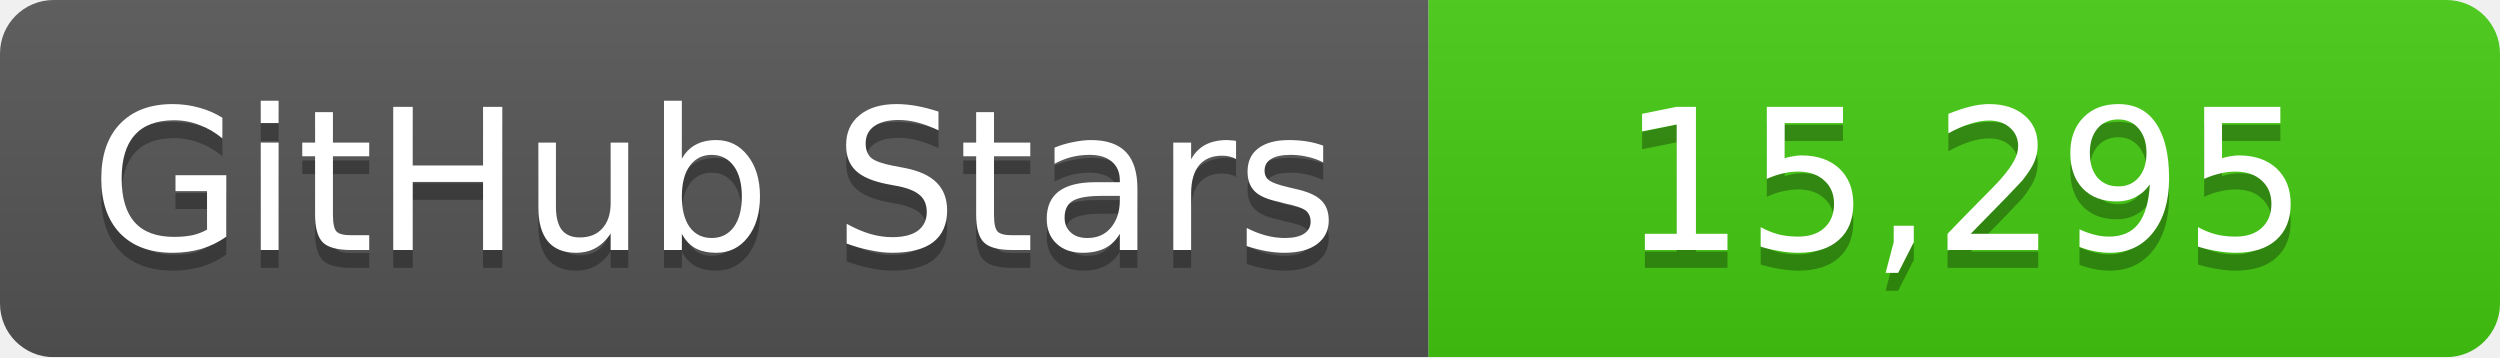
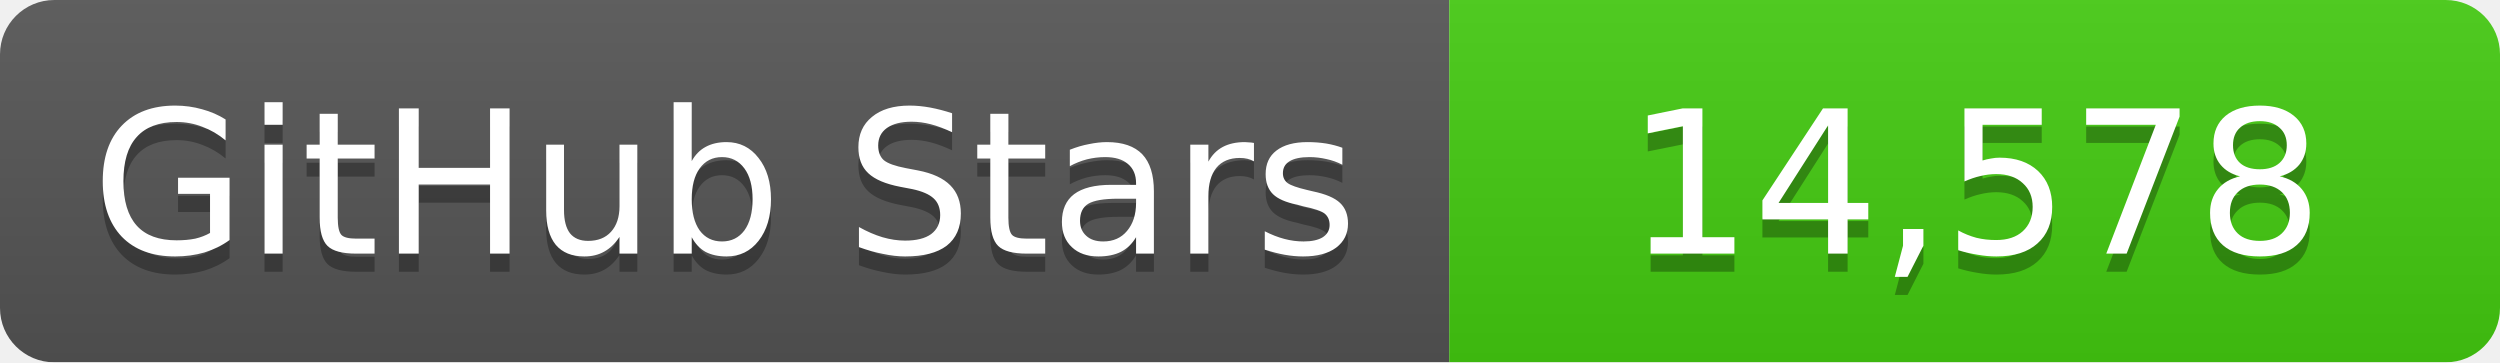
- <svg xmlns="http://www.w3.org/2000/svg" width="140" height="20">
+ <svg xmlns="http://www.w3.org/2000/svg" width="138" height="20">
  <linearGradient id="b" x2="0" y2="100%">
    <stop offset="0" stop-color="#bbb" stop-opacity=".1" />
    <stop offset="1" stop-opacity=".1" />
  </linearGradient>
  <mask id="a">
-     <rect width="140" height="20" rx="3" fill="#fff" />
+     <rect width="138" height="20" rx="3" fill="#fff" />
  </mask>
  <g mask="url(#a)">
    <path fill="#555" d="M0 0h80v20H0z" />
-     <path fill="#4c1" d="M80 0h60v20H80z" />
-     <path fill="url(#b)" d="M0 0h140v20H0z" />
+     <path fill="#4c1" d="M80 0h58v20H80z" />
+     <path fill="url(#b)" d="M0 0h138v20H0z" />
  </g>
  <g fill="#fff" text-anchor="middle" font-family="DejaVu Sans,Verdana,Geneva,sans-serif" font-size="11">
    <text x="40" y="15" fill="#010101" fill-opacity=".3">GitHub Stars</text>
    <text x="40" y="14">GitHub Stars</text>
-     <text x="110" y="15" fill="#010101" fill-opacity=".3">15,295</text>
-     <text x="110" y="14">15,295</text>
+     <text x="109" y="15" fill="#010101" fill-opacity=".3">14,578</text>
+     <text x="109" y="14">14,578</text>
  </g>
</svg>
